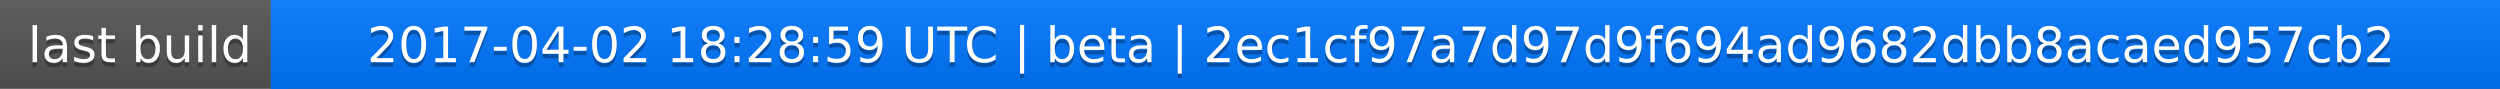
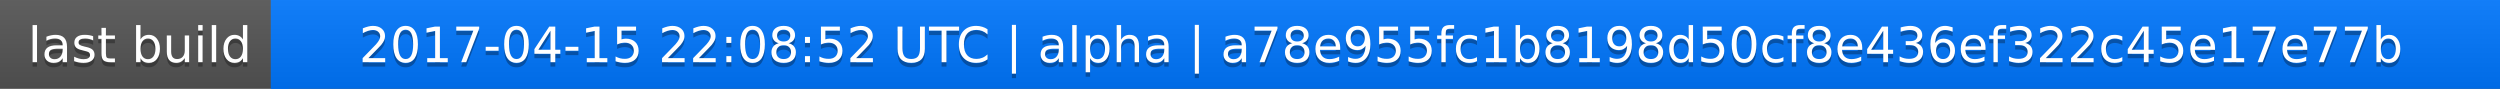
<svg xmlns="http://www.w3.org/2000/svg" width="563" height="20">
  <linearGradient id="a" x2="0" y2="100%">
    <stop offset="0" stop-color="#bbb" stop-opacity=".1" />
    <stop offset="1" stop-opacity=".1" />
  </linearGradient>
  <rect rx="0" width="563" height="20" fill="#555" />
  <rect rx="0" x="61" width="502" height="20" fill="#07f" />
  <path fill="#07f" d="M61 0h4v20h-4z" />
  <rect rx="0" width="563" height="20" fill="url(#a)" />
  <g fill="#fff" text-anchor="middle" font-family="DejaVu Sans,Verdana,Geneva,sans-serif" font-size="11">
    <text x="31.5" y="15" fill="#010101" fill-opacity=".3">last build</text>
    <text x="31.5" y="14">last build</text>
-     <text x="311" y="15" fill="#010101" fill-opacity=".3">2017-04-02 18:28:59 UTC | beta | 2ec1cf97a7d97d9f694ad9682dbb8acaed957cb2</text>
-     <text x="311" y="14">2017-04-02 18:28:59 UTC | beta | 2ec1cf97a7d97d9f694ad9682dbb8acaed957cb2</text>
+     <text x="311" y="15" fill="#010101" fill-opacity=".3">2017-04-15 22:08:52 UTC | alpha | a78e955fc1b8198d50cf8e436ef322c45e17e77b</text>
+     <text x="311" y="14">2017-04-15 22:08:52 UTC | alpha | a78e955fc1b8198d50cf8e436ef322c45e17e77b</text>
  </g>
</svg>
